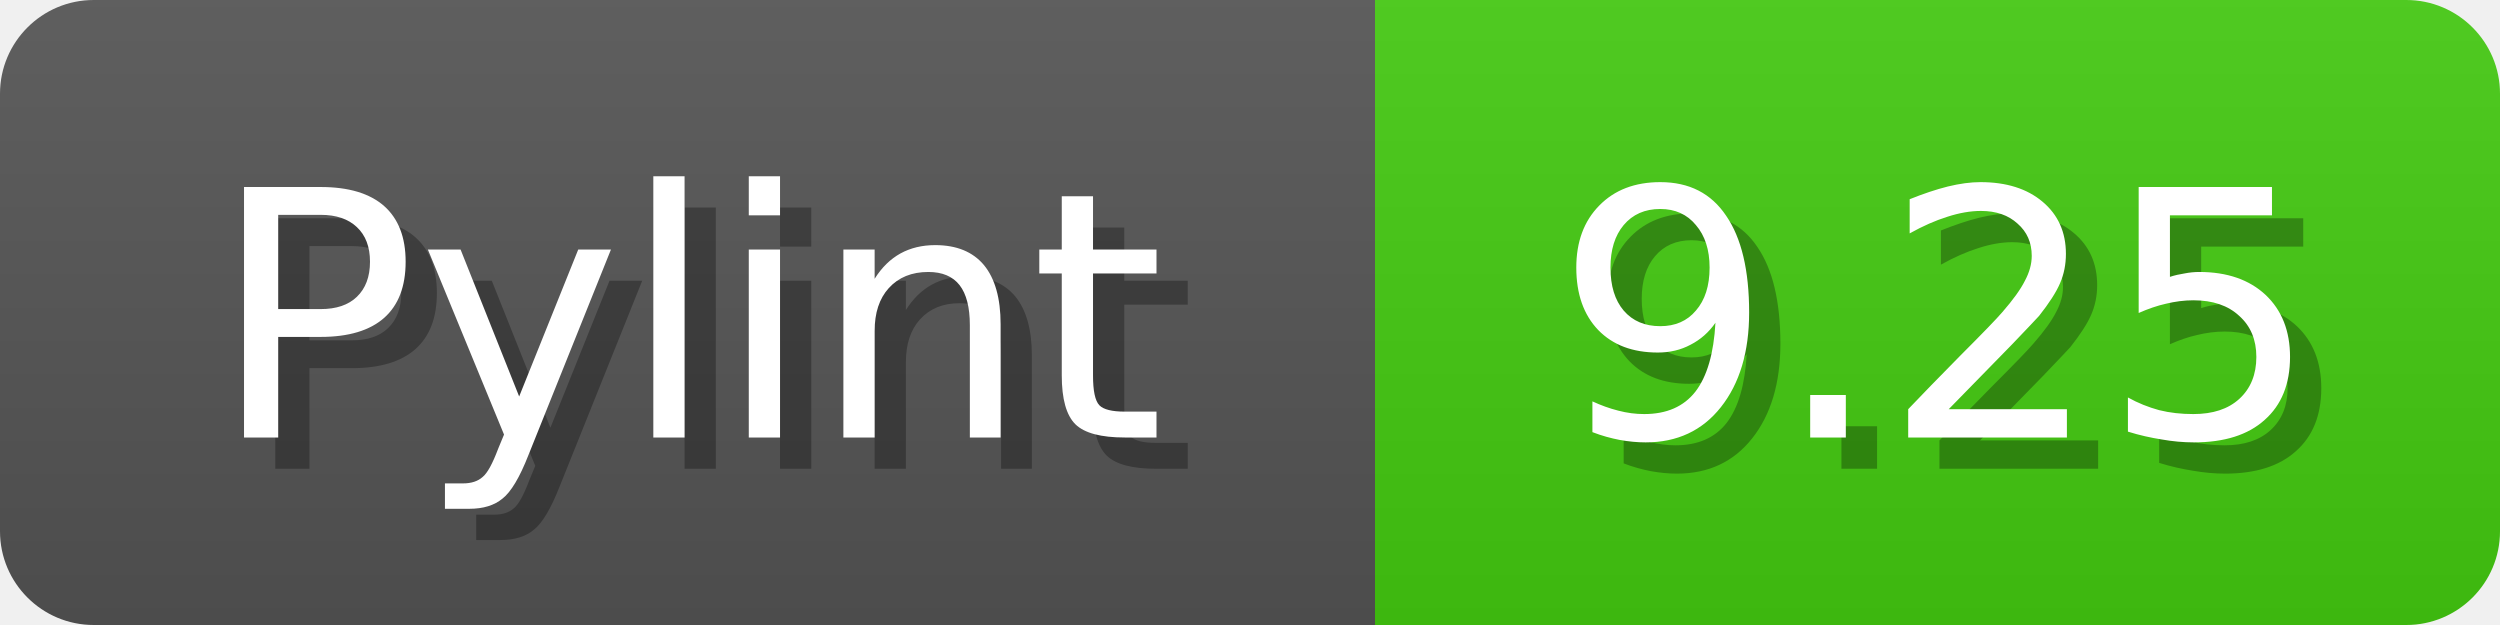
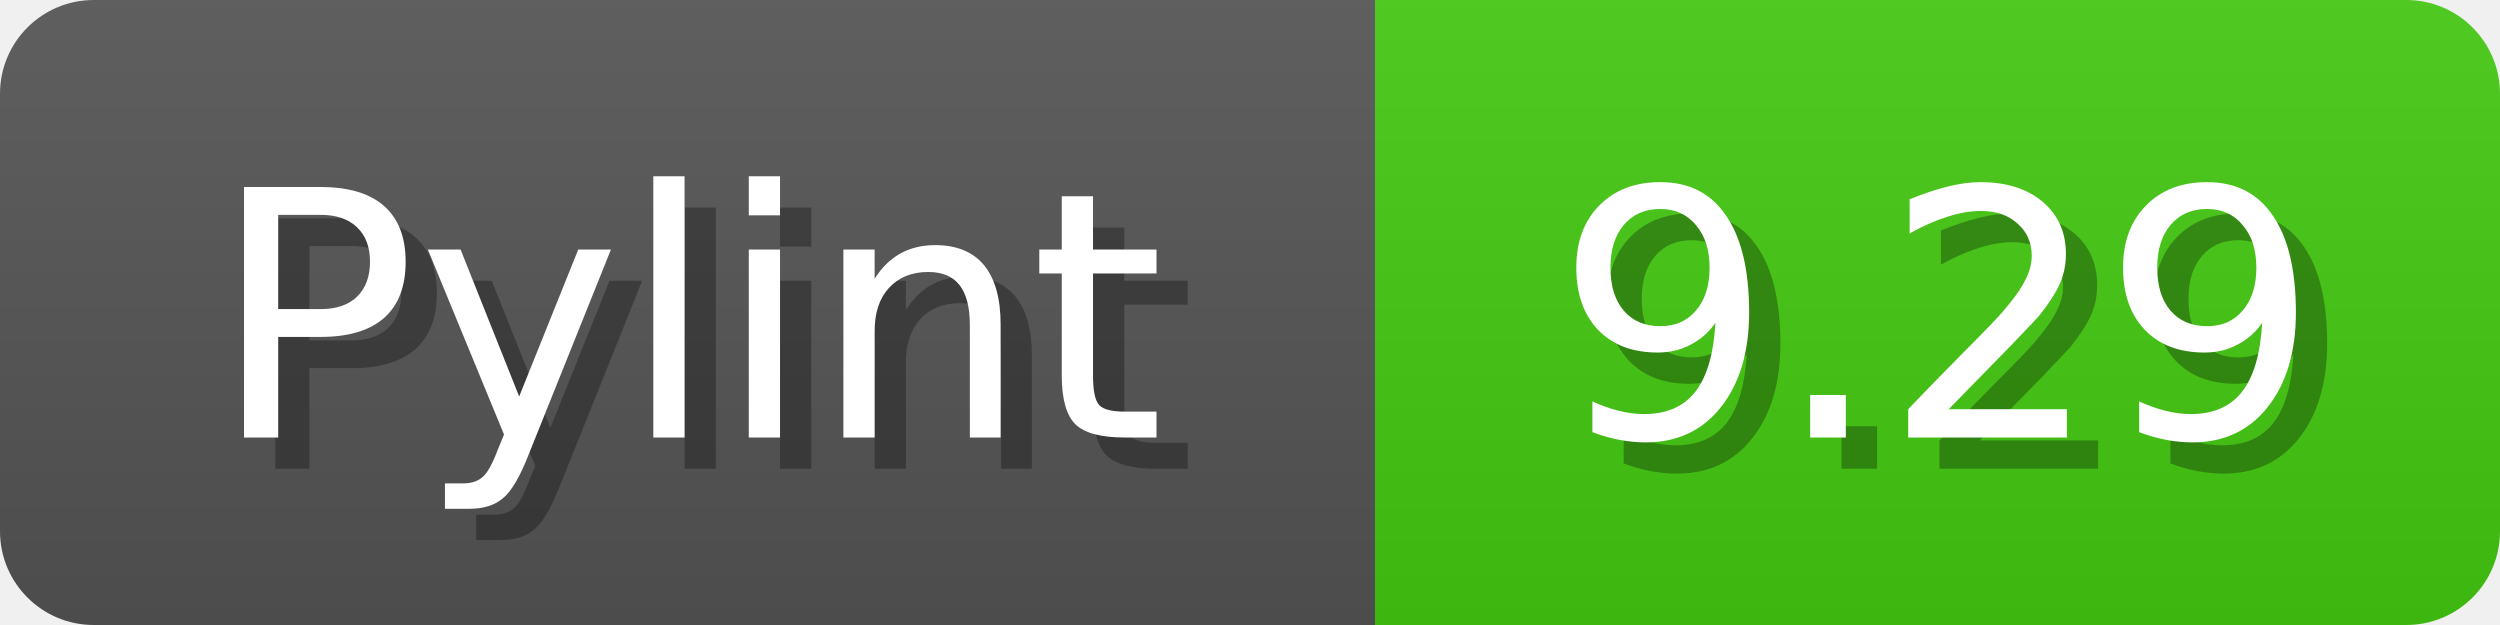
<svg xmlns="http://www.w3.org/2000/svg" width="80" height="20">
  <linearGradient id="b" x2="0" y2="100%">
    <stop offset="0" stop-color="#bbb" stop-opacity=".1" />
    <stop offset="1" stop-opacity=".1" />
  </linearGradient>
  <mask id="anybadge_1">
    <rect width="80" height="20" rx="3" fill="#fff" />
  </mask>
  <g mask="url(#anybadge_1)">
    <path fill="#555" d="M0 0h44v20H0z" />
    <path fill="#4c1" d="M44 0h36v20H44z" />
    <path fill="url(#b)" d="M0 0h80v20H0z" />
  </g>
  <g fill="#fff" text-anchor="middle" font-family="DejaVu Sans,Verdana,Geneva,sans-serif" font-size="11">
    <text x="23.0" y="15" fill="#010101" fill-opacity=".3">Pylint</text>
    <text x="22.0" y="14">Pylint</text>
  </g>
  <g fill="#fff" text-anchor="middle" font-family="DejaVu Sans,Verdana,Geneva,sans-serif" font-size="11">
-     <text x="63.0" y="15" fill="#010101" fill-opacity=".3">9.25</text>
-     <text x="62.0" y="14">9.25</text>
+     <text x="63.0" y="15" fill="#010101" fill-opacity=".3">9.29</text>
+     <text x="62.0" y="14">9.29</text>
  </g>
</svg>
